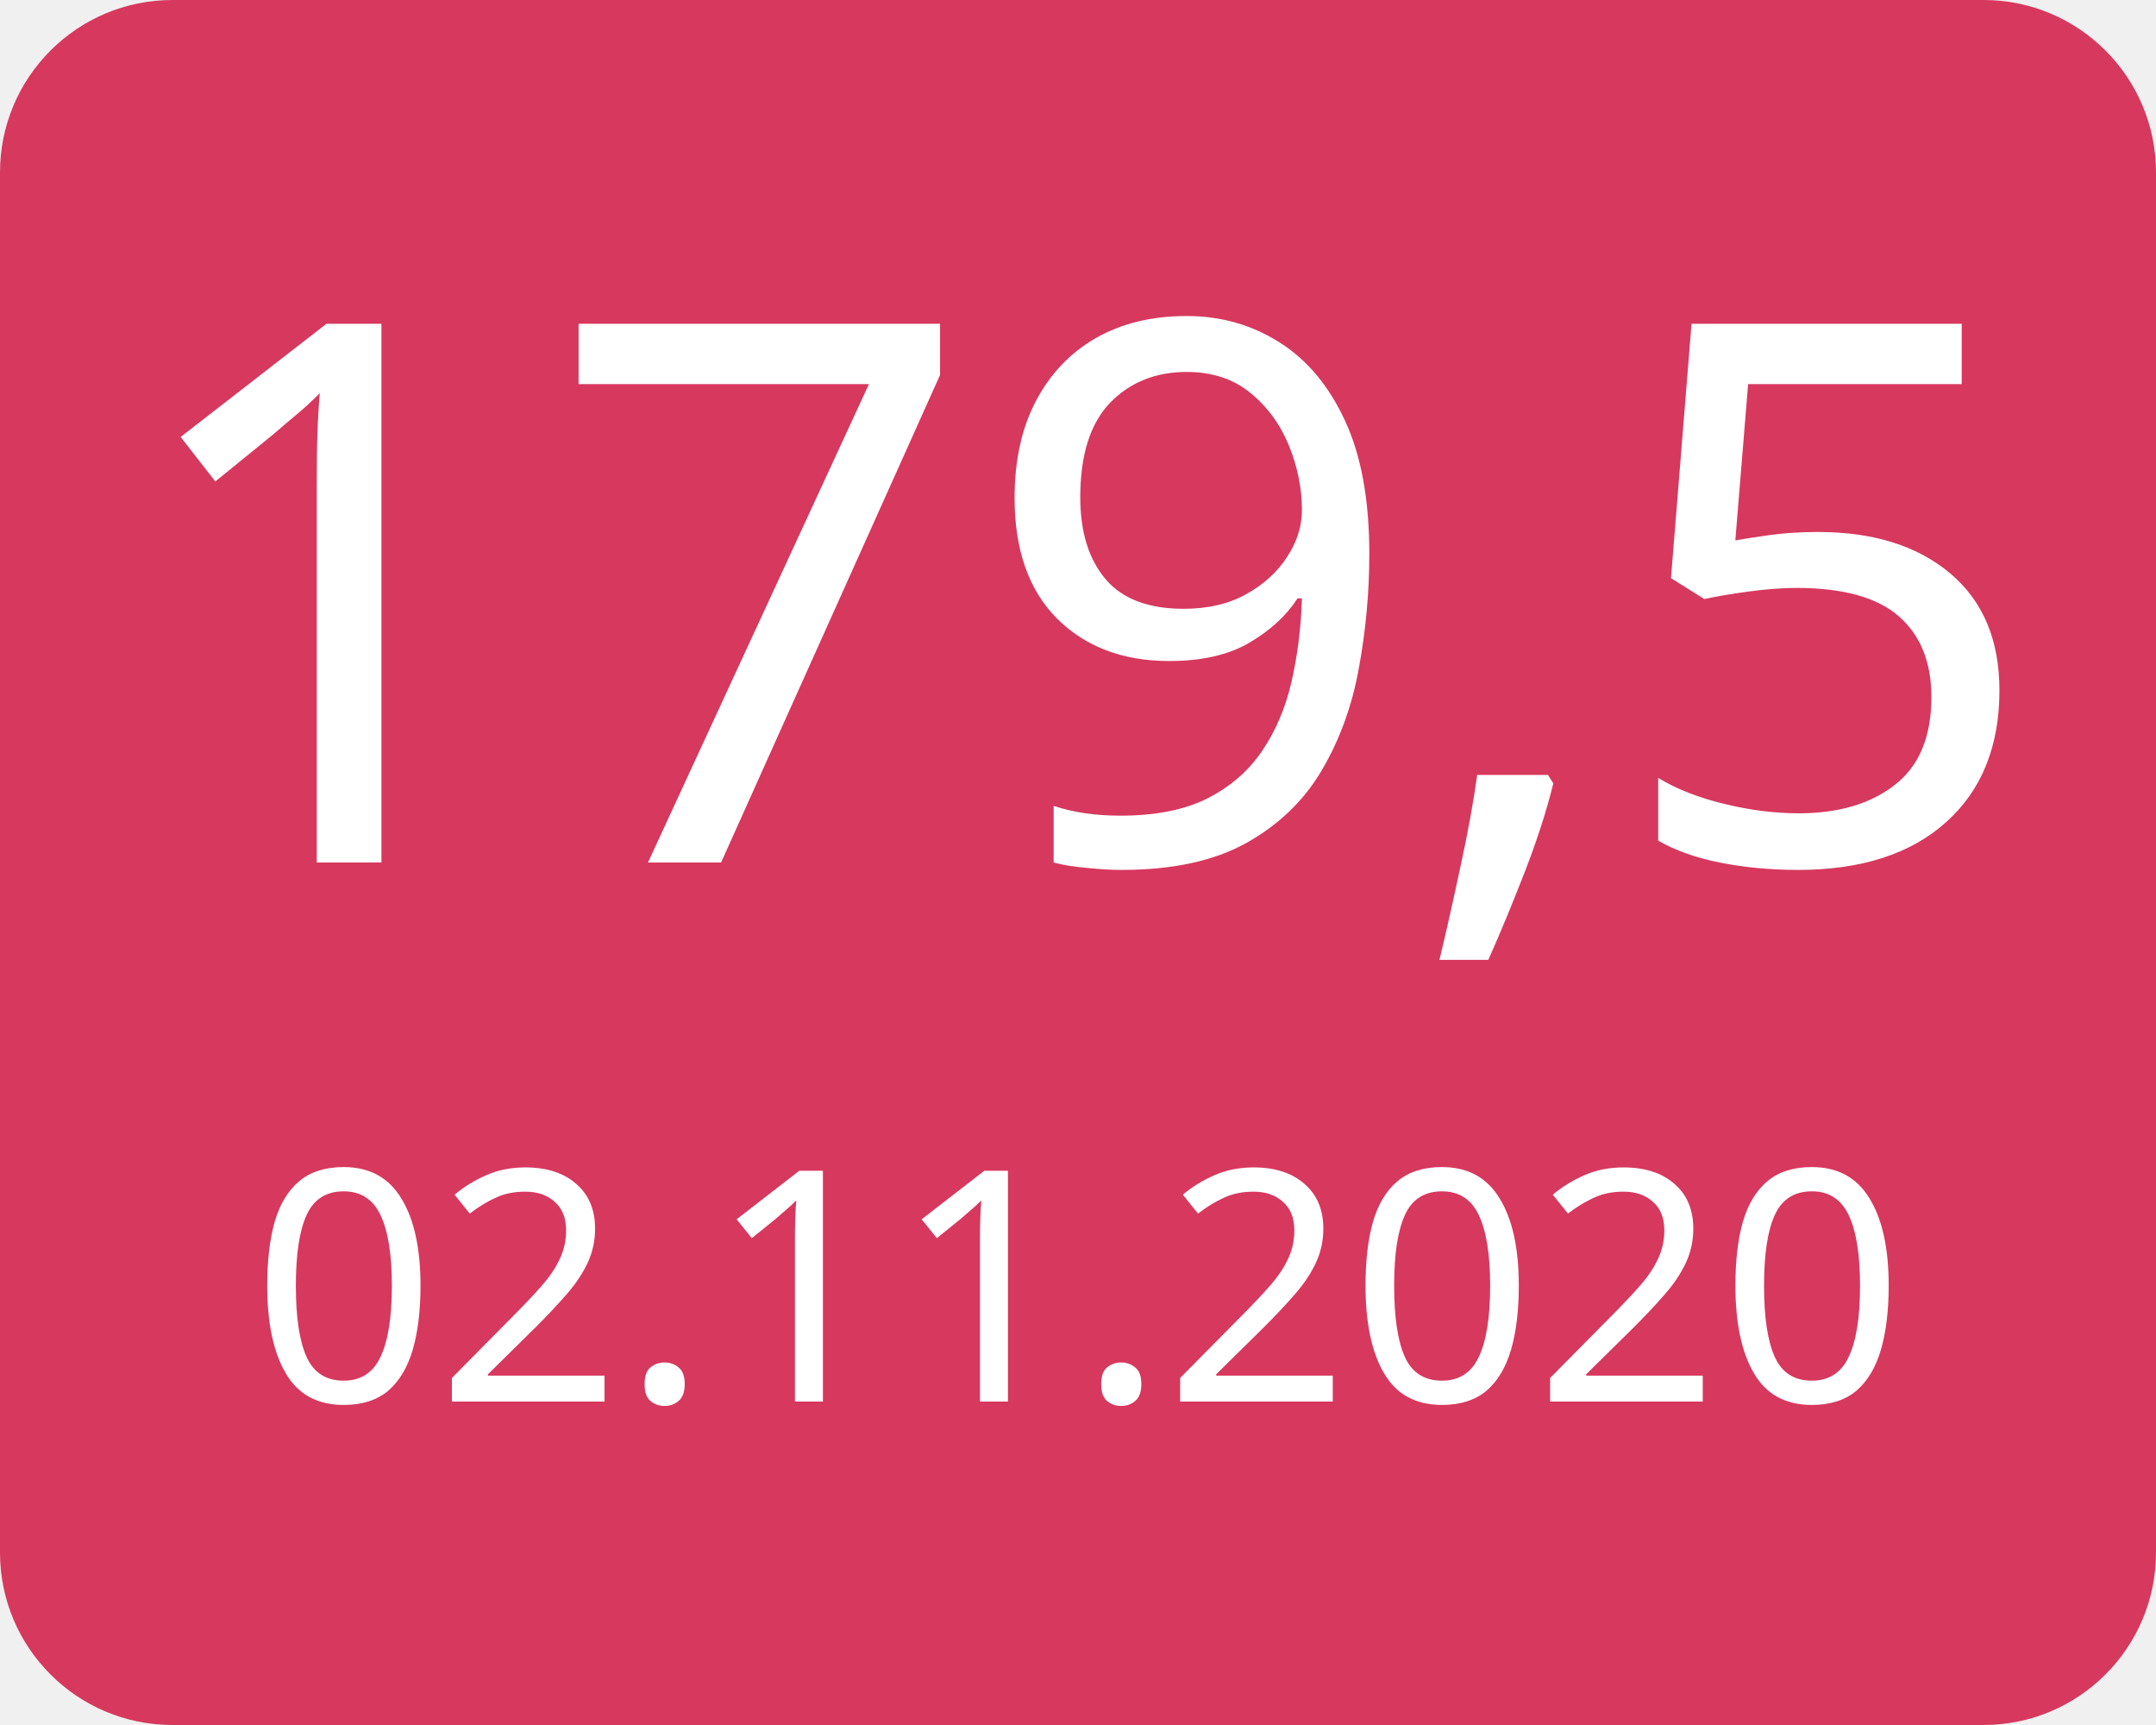
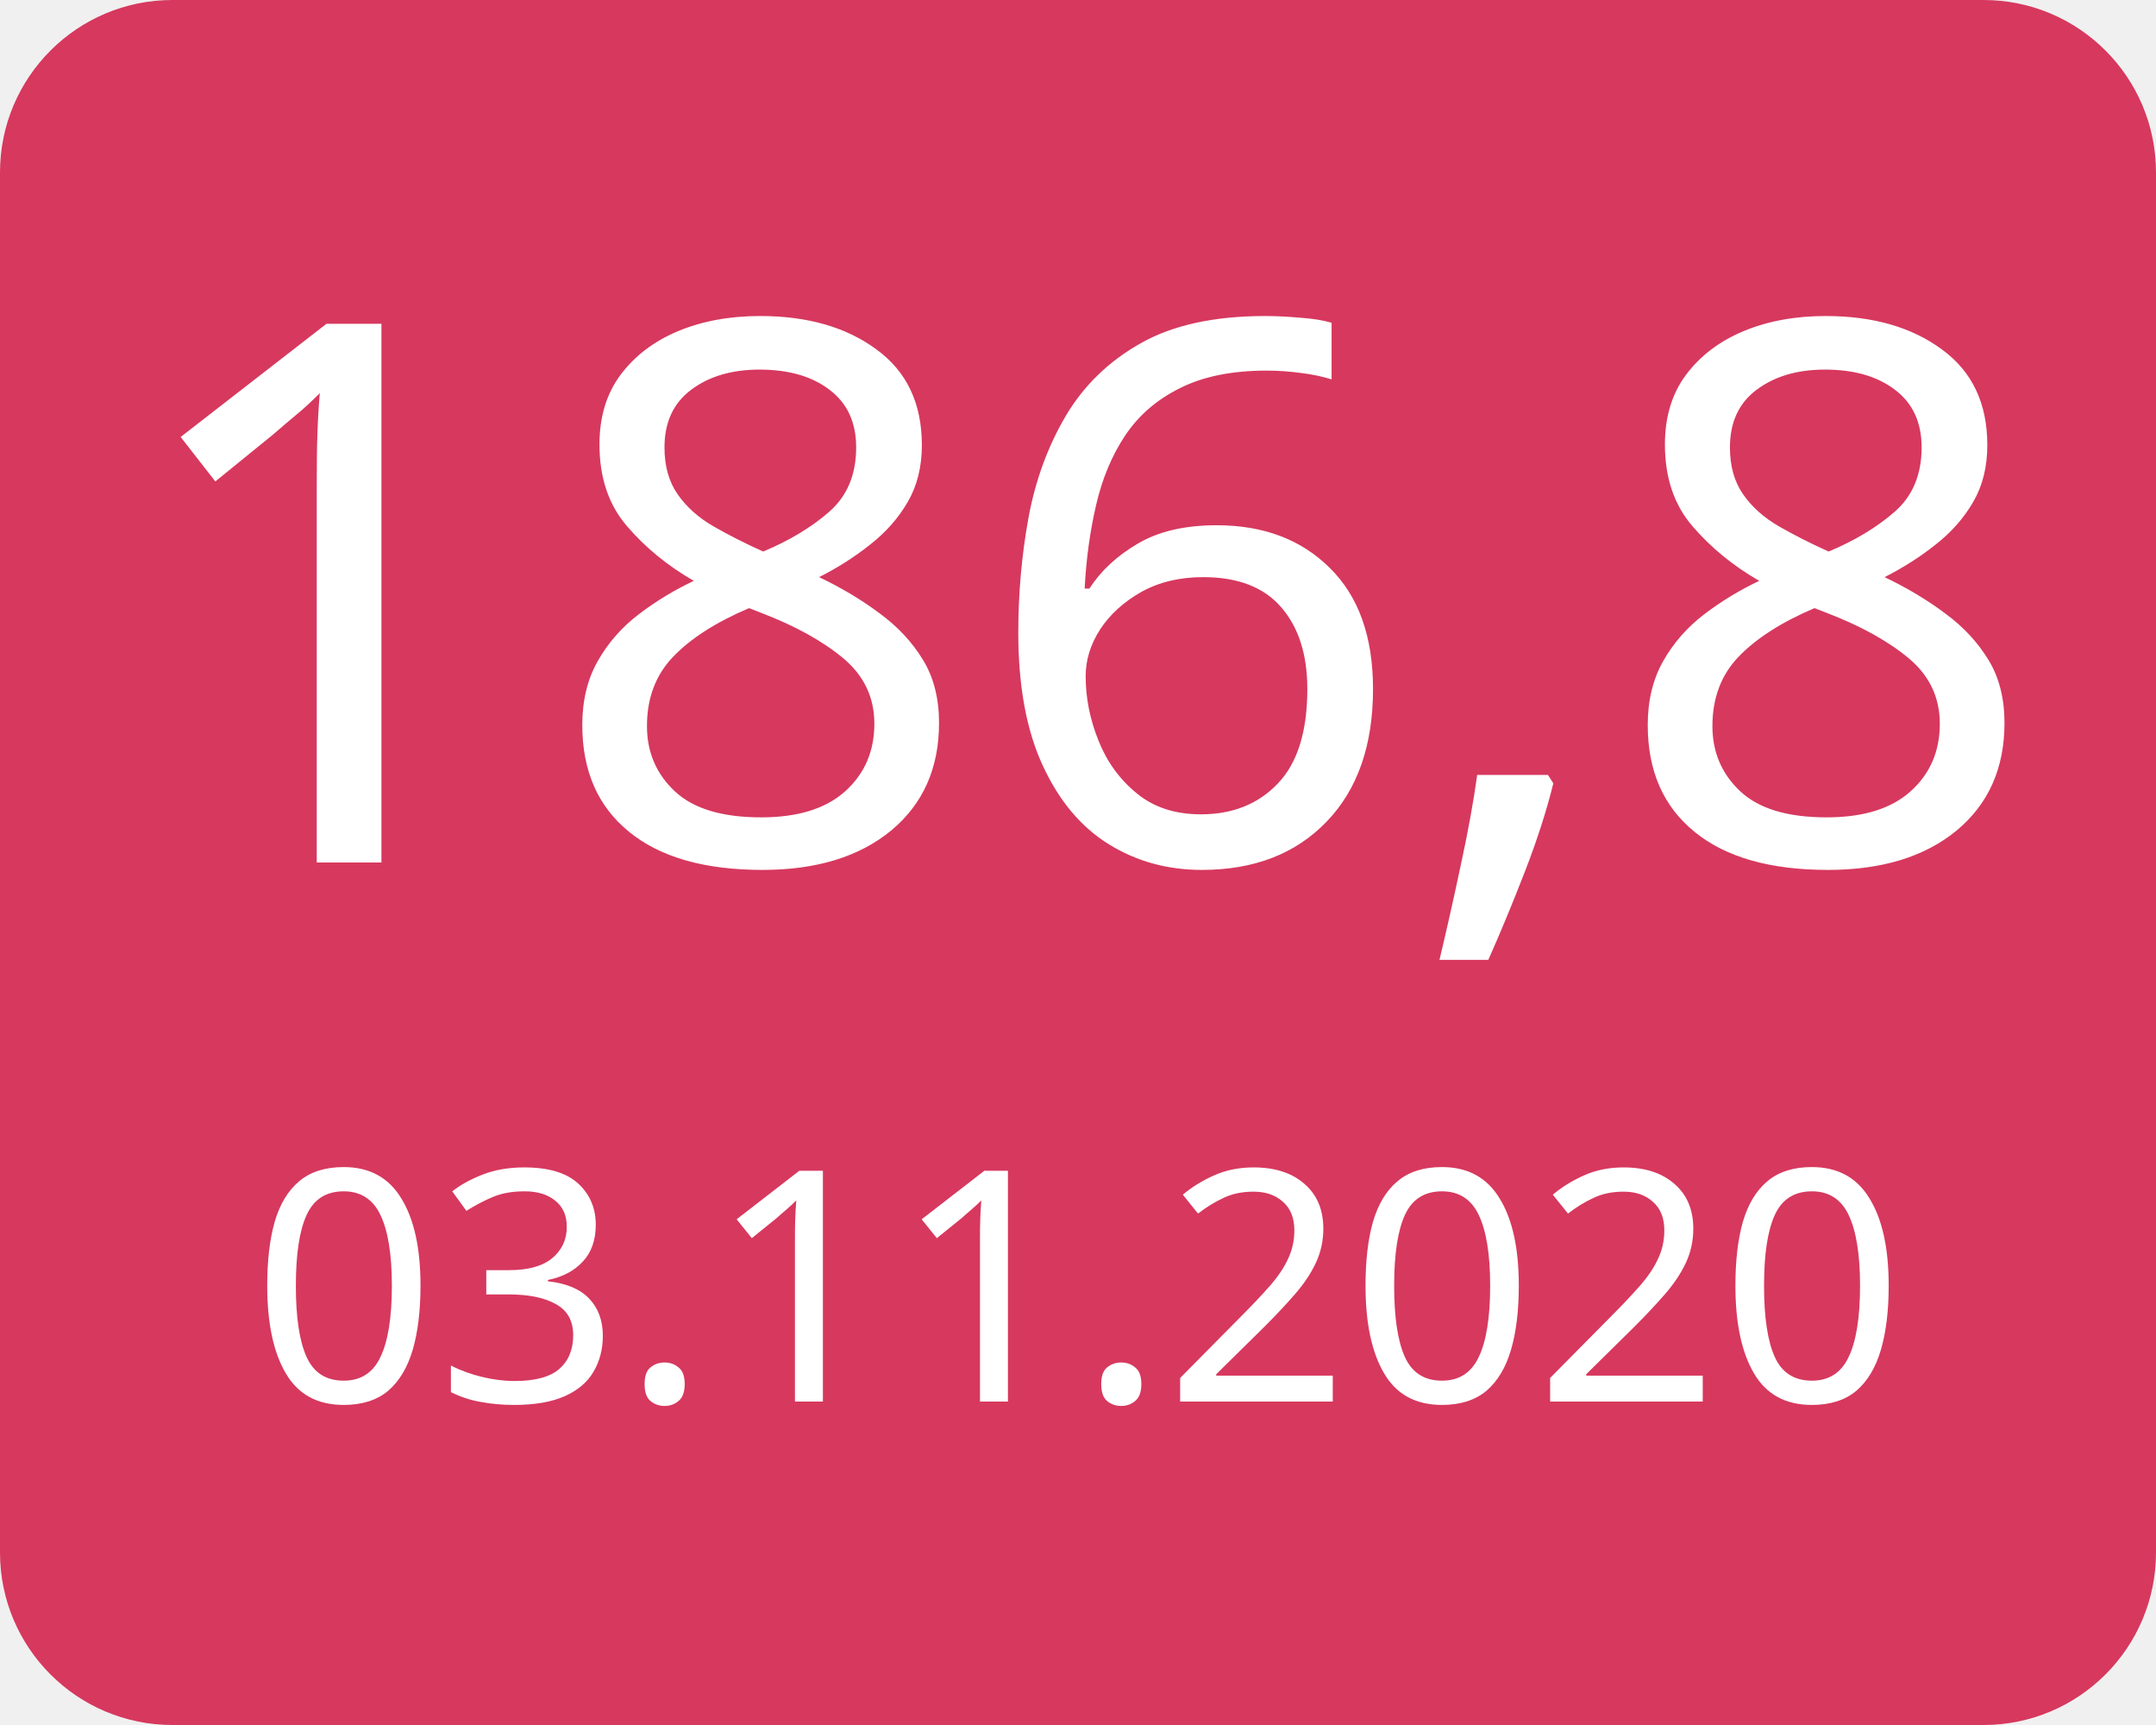
<svg xmlns="http://www.w3.org/2000/svg" width="100" height="80">
  <g>
    <rect x="0" y="0" width="100" height="80" fill="#d7385e" rx="8" ry="8" />
-     <text x="50" y="40" font-family="Verdana" text-anchor="middle" font-size="35" fill="white">179,5</text>
-     <text x="50" y="65" font-family="Verdana" text-anchor="middle" font-size="15" fill="white">02.11.2020</text>
+     <text x="50" y="40" font-family="Verdana" text-anchor="middle" font-size="35" fill="white">186,8</text>
+     <text x="50" y="65" font-family="Verdana" text-anchor="middle" font-size="15" fill="white">03.11.2020</text>
  </g>
</svg>
